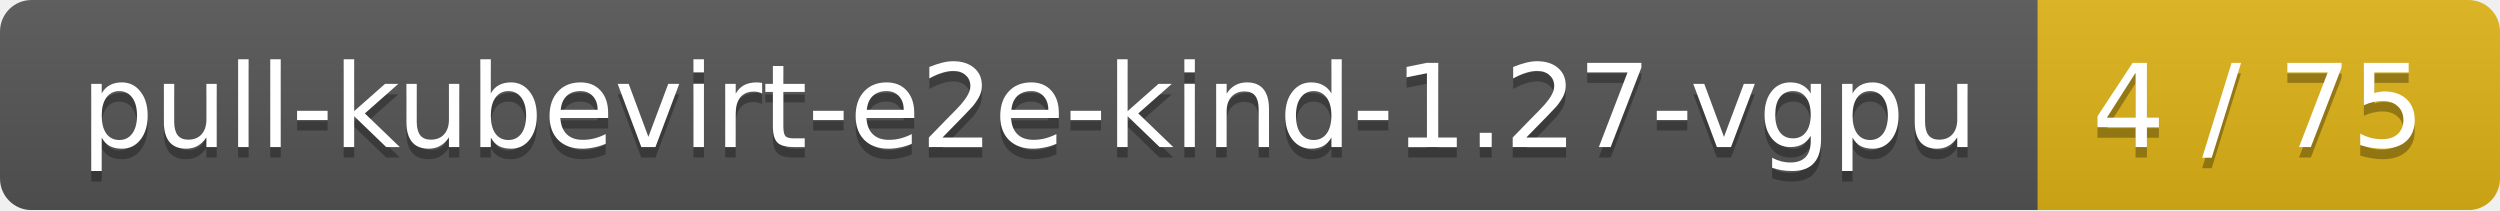
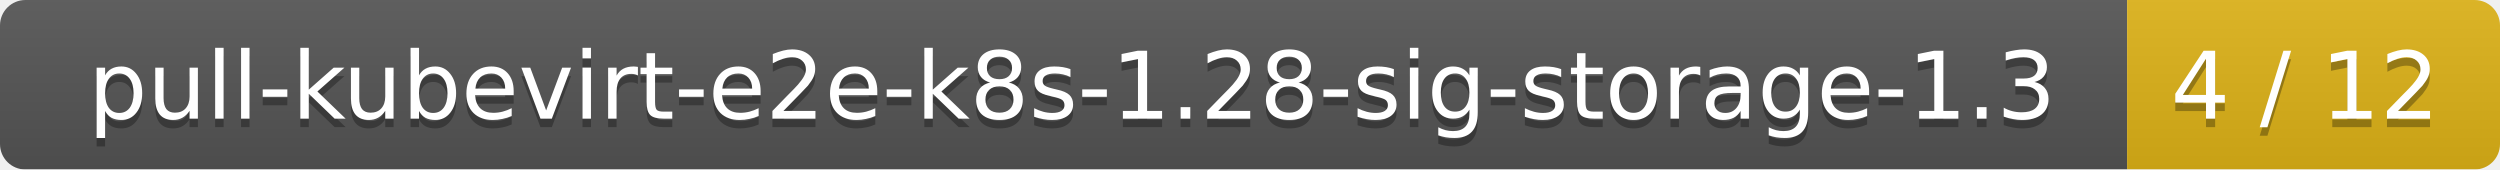
- <svg xmlns="http://www.w3.org/2000/svg" width="238" height="20">
+ <svg xmlns="http://www.w3.org/2000/svg" width="295" height="20">
  <linearGradient id="smooth" x2="0" y2="100%">
    <stop offset="0" stop-color="#bbb" stop-opacity=".1" />
    <stop offset="1" stop-opacity=".1" />
  </linearGradient>
  <mask id="round">
-     <rect width="238" height="20" rx="3" fill="#fff" />
+     <rect width="295" height="20" rx="3" fill="#fff" />
  </mask>
  <g mask="url(#round)">
-     <rect width="194" height="20" fill="#555" />
-     <rect x="194" width="44" height="20" fill="#dfb317" />
-     <rect width="238" height="20" fill="url(#smooth)" />
+     <rect width="251" height="20" fill="#555" />
+     <rect x="251" width="44" height="20" fill="#dfb317" />
+     <rect width="295" height="20" fill="url(#smooth)" />
  </g>
  <g fill="#fff" text-anchor="middle" font-family="DejaVu Sans,Verdana,Geneva,sans-serif" font-size="11">
-     <text x="98" y="15" fill="#010101" fill-opacity=".3">pull-kubevirt-e2e-kind-1.27-vgpu</text>
-     <text x="98" y="14">pull-kubevirt-e2e-kind-1.27-vgpu</text>
-     <text x="215" y="15" fill="#010101" fill-opacity=".3">4 / 75</text>
-     <text x="215" y="14">4 / 75</text>
+     <text x="126.5" y="15" fill="#010101" fill-opacity=".3">pull-kubevirt-e2e-k8s-1.28-sig-storage-1.3</text>
+     <text x="126.5" y="14">pull-kubevirt-e2e-k8s-1.28-sig-storage-1.3</text>
+     <text x="272" y="15" fill="#010101" fill-opacity=".3">4 / 12</text>
+     <text x="272" y="14">4 / 12</text>
  </g>
</svg>
